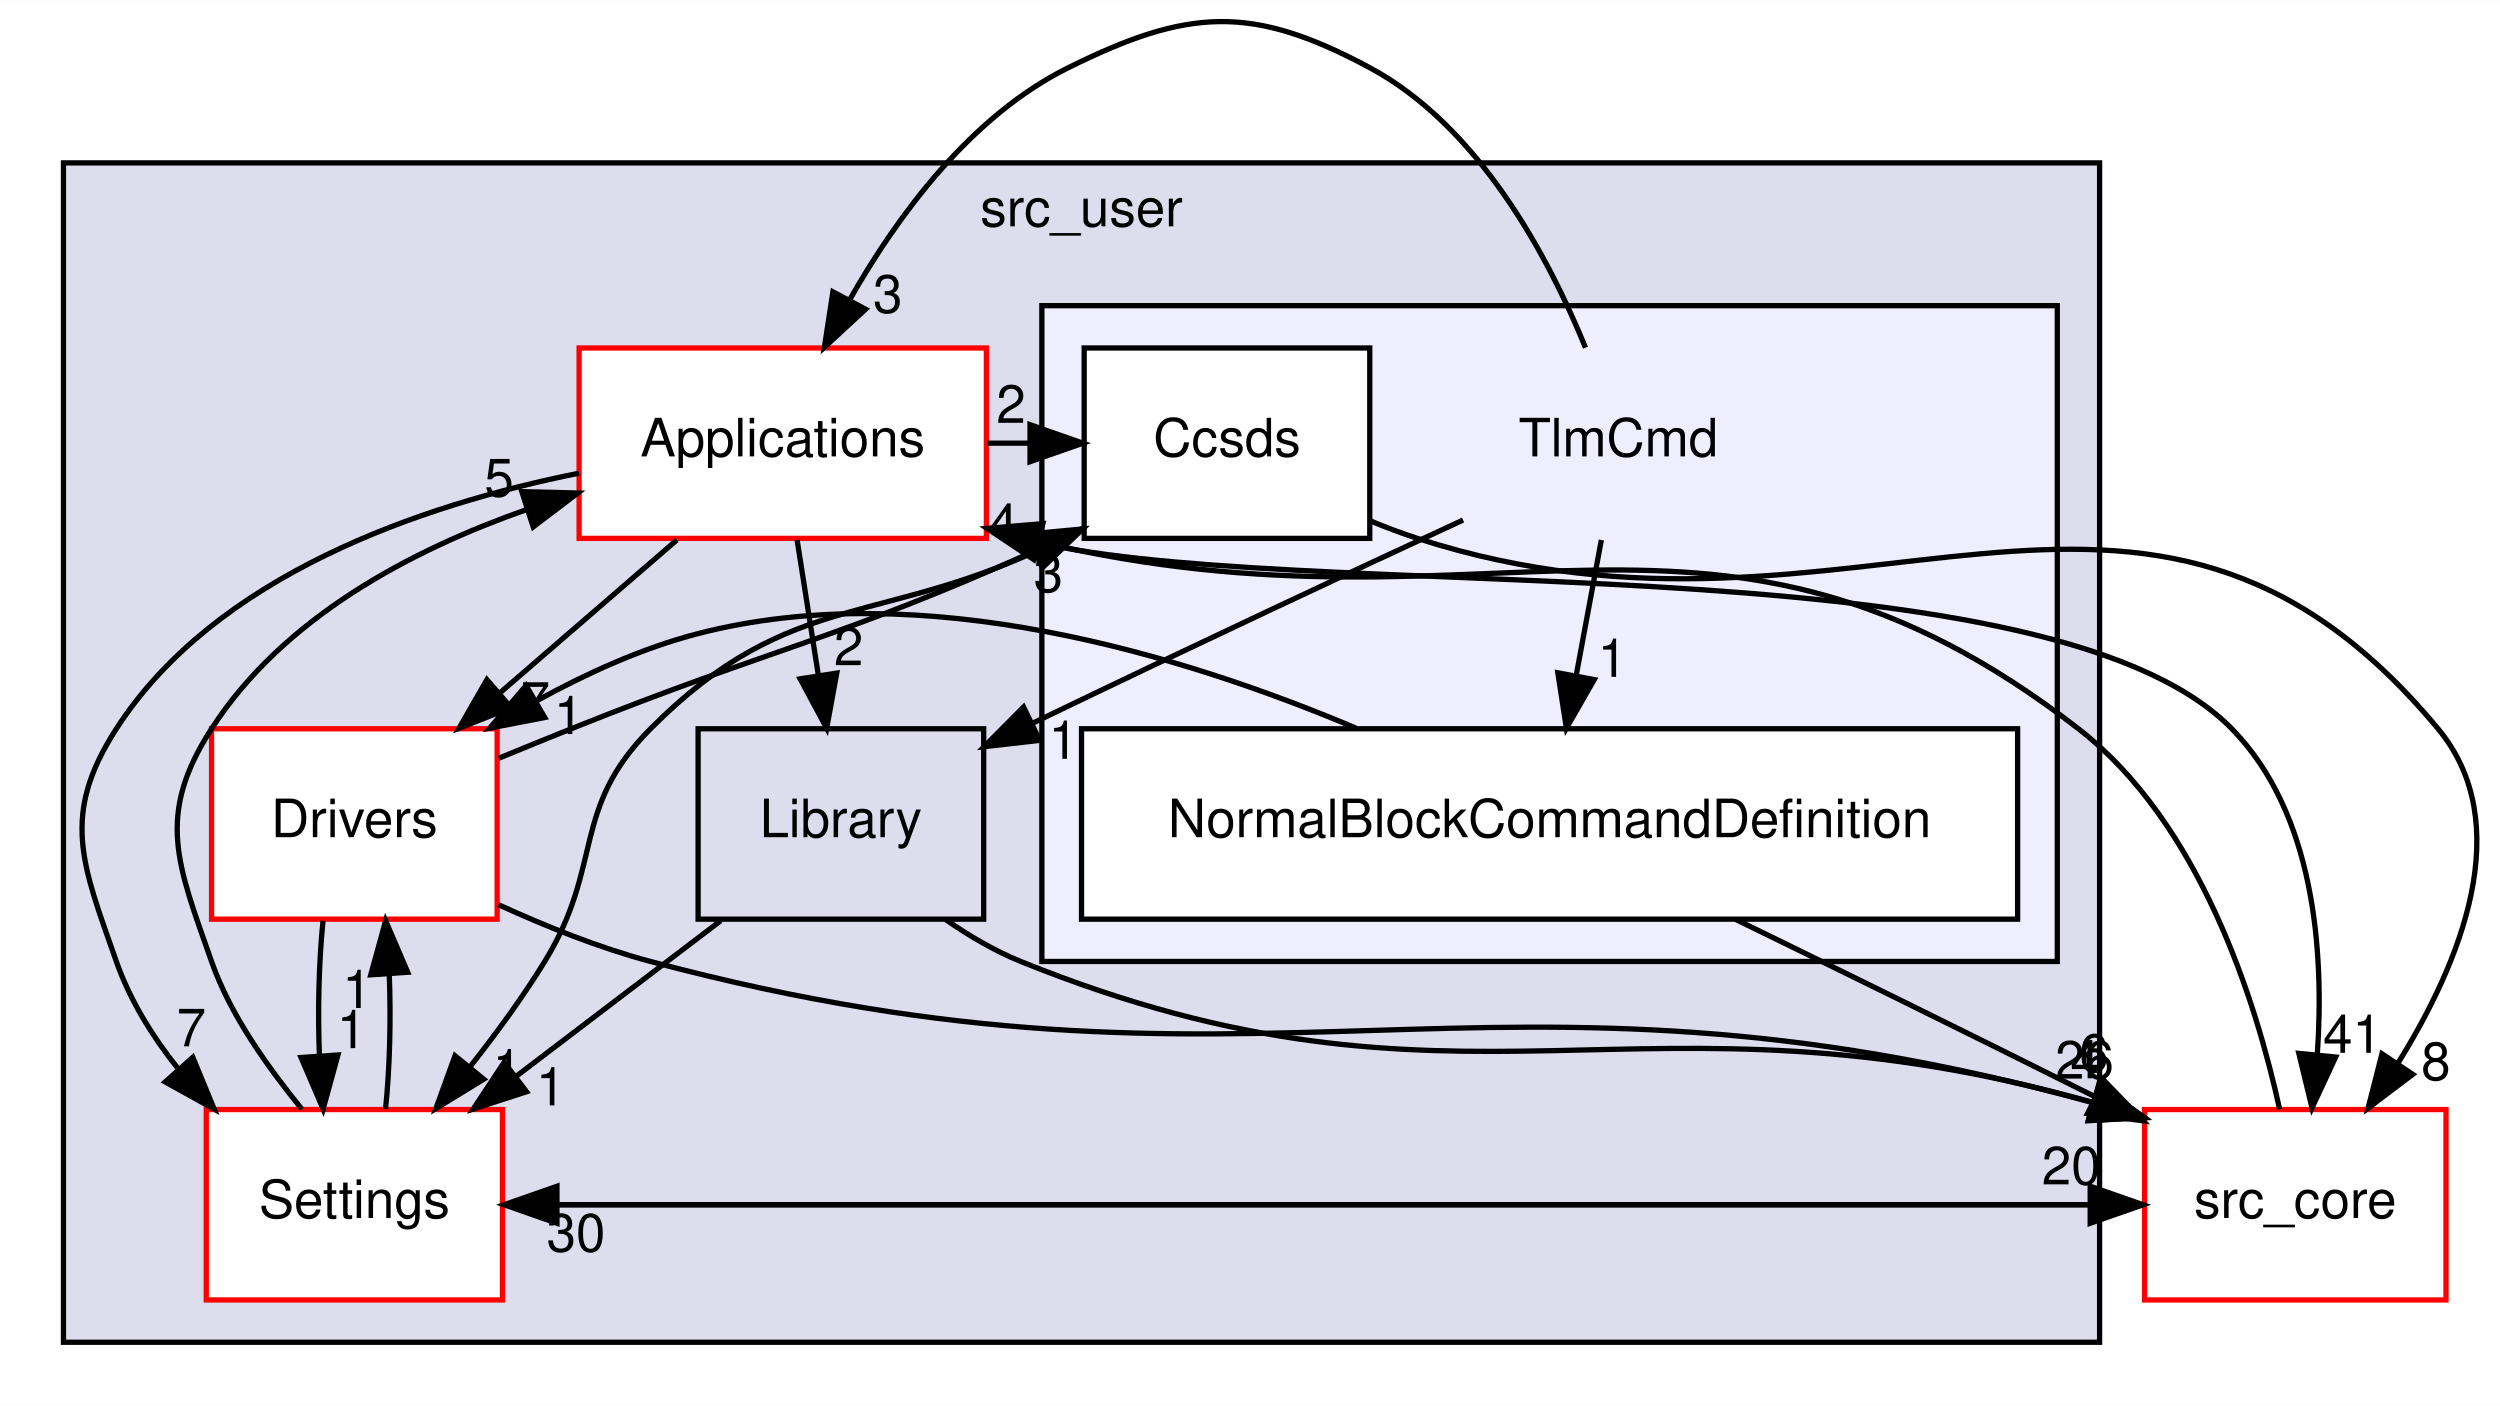
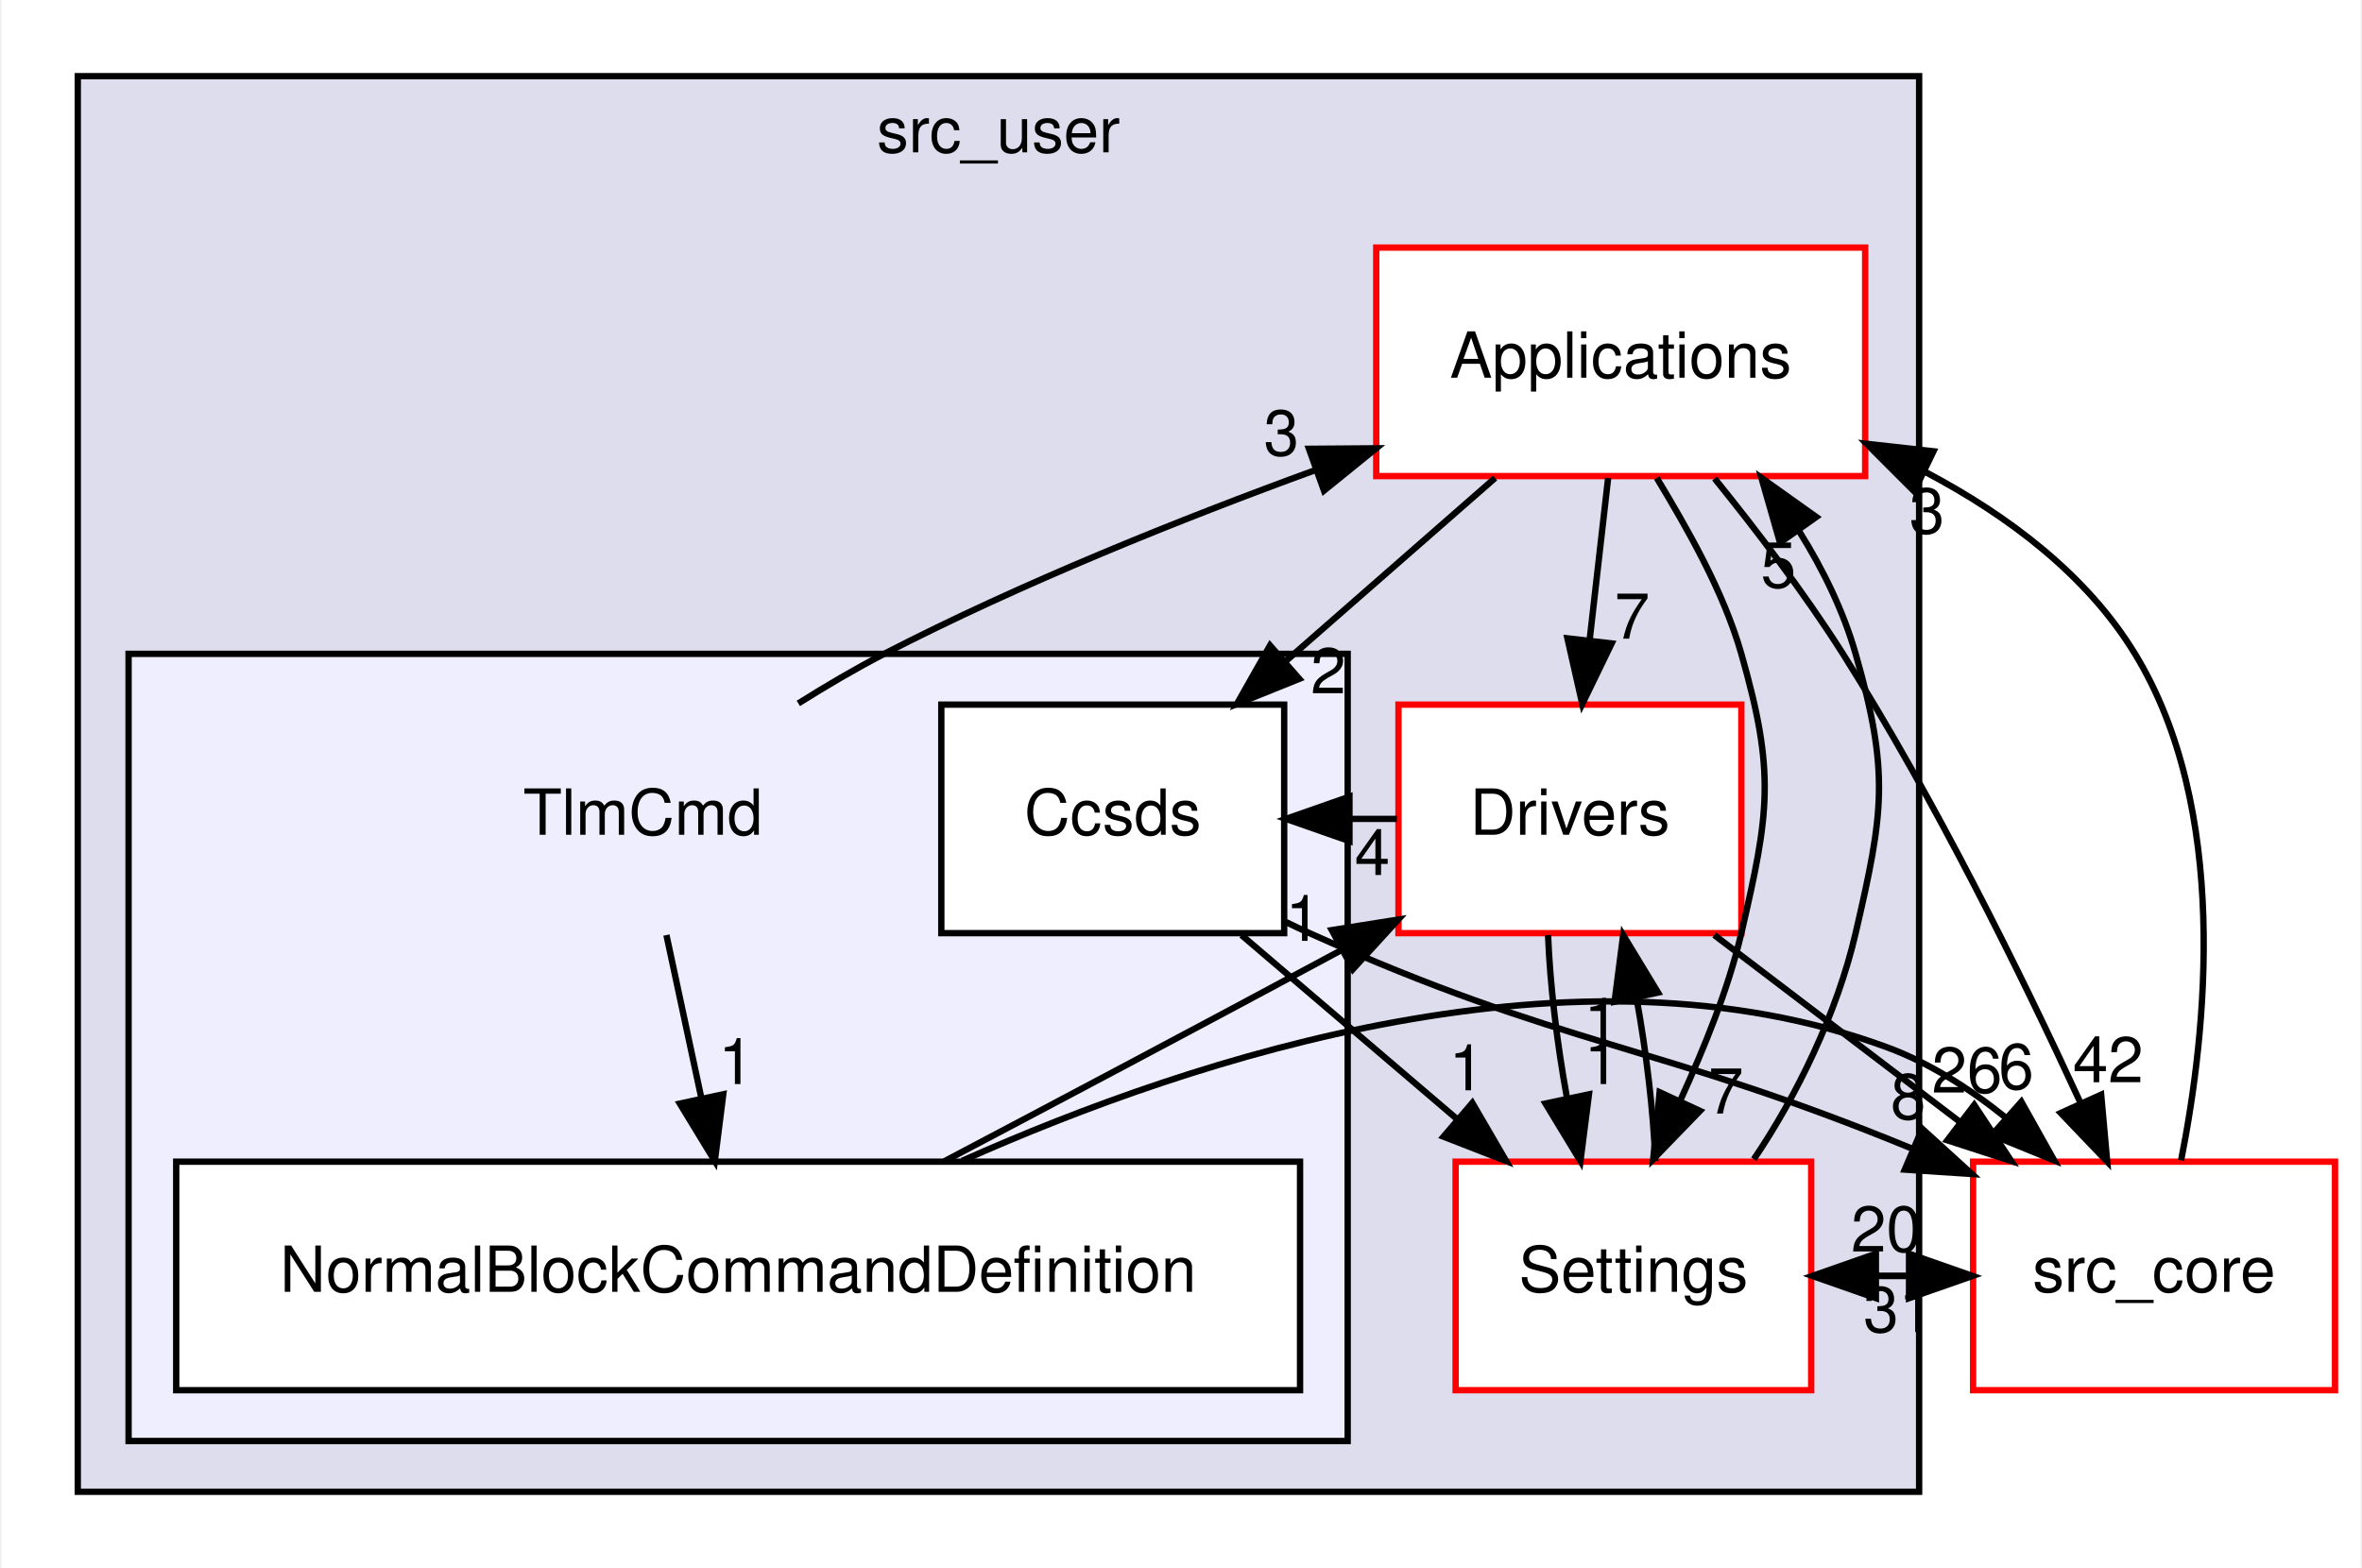
- <svg xmlns="http://www.w3.org/2000/svg" xmlns:xlink="http://www.w3.org/1999/xlink" width="473pt" height="266pt" viewBox="0.00 0.00 472.71 265.76">
-   <g id="graph0" class="graph" transform="scale(1 1) rotate(0) translate(4 261.76)">
-     <polygon fill="white" stroke="transparent" points="-4,4 -4,-261.76 468.71,-261.76 468.71,4 -4,4" />
+ <svg xmlns="http://www.w3.org/2000/svg" xmlns:xlink="http://www.w3.org/1999/xlink" width="372pt" height="247pt" viewBox="0.00 0.00 371.50 247.00">
+   <g id="graph0" class="graph" transform="scale(1 1) rotate(0) translate(4 243)">
+     <polygon fill="white" stroke="transparent" points="-4,4 -4,-243 367.5,-243 367.5,4 -4,4" />
    <g id="clust1" class="cluster">
      <g id="a_clust1">
        <a xlink:href="dir_eee969b9b1fd07f6dd15d1b94d8d842d.html" target="_top" xlink:title="src_user">
-           <polygon fill="#ddddee" stroke="black" points="8,-8 8,-231 393,-231 393,-8 8,-8" />
-           <text text-anchor="middle" x="200.5" y="-219" font-family="Helvetica,sans-Serif" font-size="10.00">src_user</text>
+           <polygon fill="#ddddee" stroke="black" points="8,-8 8,-231 298,-231 298,-8 8,-8" />
+           <text text-anchor="middle" x="153" y="-219" font-family="Helvetica,sans-Serif" font-size="10.00">src_user</text>
        </a>
      </g>
    </g>
    <g id="clust2" class="cluster">
      <g id="a_clust2">
        <a xlink:href="dir_8db6de9170c801ae5a17095202f7349c.html" target="_top">
-           <polygon fill="#eeeeff" stroke="black" points="193,-80 193,-204 385,-204 385,-80 193,-80" />
+           <polygon fill="#eeeeff" stroke="black" points="16,-16 16,-140 208,-140 208,-16 16,-16" />
        </a>
      </g>
    </g>
    <g id="node1" class="node">
      <g id="a_node1">
        <a xlink:href="dir_4ee6211a2ef4316cc067157a00fb7dc2.html" target="_top" xlink:title="Applications">
-           <polygon fill="white" stroke="red" points="182.5,-196 105.5,-196 105.5,-160 182.5,-160 182.5,-196" />
-           <text text-anchor="middle" x="144" y="-175.5" font-family="Helvetica,sans-Serif" font-size="10.00">Applications</text>
+           <polygon fill="white" stroke="red" points="289.5,-204 212.5,-204 212.5,-168 289.5,-168 289.5,-204" />
+           <text text-anchor="middle" x="251" y="-183.5" font-family="Helvetica,sans-Serif" font-size="10.00">Applications</text>
        </a>
      </g>
    </g>
    <g id="node2" class="node">
      <g id="a_node2">
        <a xlink:href="dir_857ab89b484a44f88fda86cc6c60dfeb.html" target="_top" xlink:title="Drivers">
-           <polygon fill="white" stroke="red" points="90,-124 36,-124 36,-88 90,-88 90,-124" />
-           <text text-anchor="middle" x="63" y="-103.5" font-family="Helvetica,sans-Serif" font-size="10.00">Drivers</text>
-         </a>
-       </g>
-     </g>
-     <g id="edge10" class="edge">
-       <path fill="none" stroke="black" d="M123.98,-159.7C113.87,-150.97 101.46,-140.24 90.48,-130.75" />
-       <polygon fill="black" stroke="black" points="92.65,-127.99 82.79,-124.1 88.07,-133.29 92.65,-127.99" />
-       <g id="a_edge10-headlabel">
+           <polygon fill="white" stroke="red" points="270,-132 216,-132 216,-96 270,-96 270,-132" />
+           <text text-anchor="middle" x="243" y="-111.5" font-family="Helvetica,sans-Serif" font-size="10.00">Drivers</text>
+         </a>
+       </g>
+     </g>
+     <g id="edge9" class="edge">
+       <path fill="none" stroke="black" d="M249.02,-167.7C248.14,-159.98 247.08,-150.71 246.1,-142.11" />
+       <polygon fill="black" stroke="black" points="249.57,-141.64 244.95,-132.1 242.61,-142.44 249.57,-141.64" />
+       <g id="a_edge9-headlabel">
        <a xlink:href="dir_000023_000026.html" target="_top" xlink:title="7">
-           <text text-anchor="middle" x="97.22" y="-125.7" font-family="Helvetica,sans-Serif" font-size="10.00">7</text>
+           <text text-anchor="middle" x="252.8" y="-142.39" font-family="Helvetica,sans-Serif" font-size="10.00">7</text>
        </a>
      </g>
    </g>
    <g id="node3" class="node">
      <g id="a_node3">
        <a xlink:href="dir_a6c80cab417eca370553d013a38aa3d8.html" target="_top" xlink:title="Settings">
-           <polygon fill="white" stroke="red" points="91,-52 35,-52 35,-16 91,-16 91,-52" />
-           <text text-anchor="middle" x="63" y="-31.5" font-family="Helvetica,sans-Serif" font-size="10.00">Settings</text>
+           <polygon fill="white" stroke="red" points="281,-60 225,-60 225,-24 281,-24 281,-60" />
+           <text text-anchor="middle" x="253" y="-39.5" font-family="Helvetica,sans-Serif" font-size="10.00">Settings</text>
+         </a>
+       </g>
+     </g>
+     <g id="edge7" class="edge">
+       <path fill="none" stroke="black" d="M256.68,-167.71C261.46,-159.76 267.17,-149.91 270,-140 275.37,-121.2 274.42,-115.05 270,-96 267.92,-87.06 264.12,-77.88 260.43,-69.74" />
+       <polygon fill="black" stroke="black" points="263.49,-68 256.12,-60.39 257.13,-70.94 263.49,-68" />
+       <g id="a_edge7-headlabel">
+         <a xlink:href="dir_000023_000033.html" target="_top" xlink:title="7">
+           <text text-anchor="middle" x="267.57" y="-67.58" font-family="Helvetica,sans-Serif" font-size="10.00">7</text>
+         </a>
+       </g>
+     </g>
+     <g id="node5" class="node">
+       <g id="a_node5">
+         <a xlink:href="dir_75ec363d67d4f42d3d29b740cc6d4c58.html" target="_top" xlink:title="Ccsds">
+           <polygon fill="white" stroke="black" points="198,-132 144,-132 144,-96 198,-96 198,-132" />
+           <text text-anchor="middle" x="171" y="-111.5" font-family="Helvetica,sans-Serif" font-size="10.00">Ccsds</text>
+         </a>
+       </g>
+     </g>
+     <g id="edge10" class="edge">
+       <path fill="none" stroke="black" d="M231.22,-167.7C221.25,-158.97 208.99,-148.24 198.14,-138.75" />
+       <polygon fill="black" stroke="black" points="200.38,-136.06 190.55,-132.1 195.77,-141.32 200.38,-136.06" />
+       <g id="a_edge10-headlabel">
+         <a xlink:href="dir_000023_000045.html" target="_top" xlink:title="2">
+           <text text-anchor="middle" x="204.95" y="-133.79" font-family="Helvetica,sans-Serif" font-size="10.00">2</text>
+         </a>
+       </g>
+     </g>
+     <g id="node7" class="node">
+       <g id="a_node7">
+         <a xlink:href="dir_be63cfd930404a85b97e9333ec04cd9e.html" target="_top" xlink:title="src_core">
+           <polygon fill="white" stroke="red" points="363.5,-60 306.5,-60 306.5,-24 363.5,-24 363.5,-60" />
+           <text text-anchor="middle" x="335" y="-39.5" font-family="Helvetica,sans-Serif" font-size="10.00">src_core</text>
        </a>
      </g>
    </g>
    <g id="edge8" class="edge">
-       <path fill="none" stroke="black" d="M105.48,-172.33C75.67,-166.35 36.73,-153.05 18,-124 7.4,-107.57 11.53,-98.45 18,-80 20.5,-72.86 24.67,-66.01 29.53,-59.91" />
-       <polygon fill="black" stroke="black" points="32.46,-61.88 36.5,-52.08 27.23,-57.22 32.46,-61.88" />
+       <path fill="none" stroke="black" d="M265.79,-167.62C272.36,-159.5 279.96,-149.53 286,-140 300.5,-117.09 314.17,-89.33 323.36,-69.39" />
+       <polygon fill="black" stroke="black" points="326.67,-70.56 327.62,-60.01 320.3,-67.67 326.67,-70.56" />
      <g id="a_edge8-headlabel">
-         <a xlink:href="dir_000023_000033.html" target="_top" xlink:title="7">
-           <text text-anchor="middle" x="32.19" y="-63.95" font-family="Helvetica,sans-Serif" font-size="10.00">7</text>
+         <a xlink:href="dir_000023_000001.html" target="_top" xlink:title="42">
+           <text text-anchor="middle" x="327.77" y="-72.51" font-family="Helvetica,sans-Serif" font-size="10.00">42</text>
+         </a>
+       </g>
+     </g>
+     <g id="edge18" class="edge">
+       <path fill="none" stroke="black" d="M239.56,-95.7C239.86,-87.98 240.96,-78.71 242.53,-70.11" />
+       <polygon fill="black" stroke="black" points="246,-70.61 244.66,-60.1 239.16,-69.16 246,-70.61" />
+       <g id="a_edge18-headlabel">
+         <a xlink:href="dir_000026_000033.html" target="_top" xlink:title="1">
+           <text text-anchor="middle" x="248.03" y="-72.22" font-family="Helvetica,sans-Serif" font-size="10.00">1</text>
+         </a>
+       </g>
+     </g>
+     <g id="edge16" class="edge">
+       <path fill="none" stroke="black" d="M215.75,-114C213.29,-114 210.84,-114 208.38,-114" />
+       <polygon fill="black" stroke="black" points="208.28,-110.5 198.28,-114 208.28,-117.5 208.28,-110.5" />
+       <g id="a_edge16-headlabel">
+         <a xlink:href="dir_000026_000045.html" target="_top" xlink:title="4">
+           <text text-anchor="middle" x="211.88" y="-105.16" font-family="Helvetica,sans-Serif" font-size="10.00">4</text>
+         </a>
+       </g>
+     </g>
+     <g id="edge17" class="edge">
+       <path fill="none" stroke="black" d="M265.74,-95.7C277.44,-86.8 291.86,-75.82 304.51,-66.2" />
+       <polygon fill="black" stroke="black" points="306.68,-68.94 312.52,-60.1 302.44,-63.37 306.68,-68.94" />
+       <g id="a_edge17-headlabel">
+         <a xlink:href="dir_000026_000001.html" target="_top" xlink:title="26">
+           <text text-anchor="middle" x="305.54" y="-70.88" font-family="Helvetica,sans-Serif" font-size="10.00">26</text>
+         </a>
+       </g>
+     </g>
+     <g id="edge11" class="edge">
+       <path fill="none" stroke="black" d="M271.97,-60.39C278.74,-70.38 285.08,-83.42 288,-96 292.42,-115.05 293.37,-121.2 288,-140 286.1,-146.66 282.89,-153.29 279.09,-159.34" />
+       <polygon fill="black" stroke="black" points="276.09,-157.52 273.17,-167.71 281.8,-161.56 276.09,-157.52" />
+       <g id="a_edge11-headlabel">
+         <a xlink:href="dir_000033_000023.html" target="_top" xlink:title="5">
+           <text text-anchor="middle" x="275.84" y="-150.45" font-family="Helvetica,sans-Serif" font-size="10.00">5</text>
+         </a>
+       </g>
+     </g>
+     <g id="edge13" class="edge">
+       <path fill="none" stroke="black" d="M256.45,-60.1C256.16,-67.79 255.07,-77.05 253.51,-85.67" />
+       <polygon fill="black" stroke="black" points="250.03,-85.19 251.39,-95.7 256.88,-86.64 250.03,-85.19" />
+       <g id="a_edge13-headlabel">
+         <a xlink:href="dir_000033_000026.html" target="_top" xlink:title="1">
+           <text text-anchor="middle" x="248" y="-78.58" font-family="Helvetica,sans-Serif" font-size="10.00">1</text>
+         </a>
+       </g>
+     </g>
+     <g id="edge12" class="edge">
+       <path fill="none" stroke="black" d="M281.19,-42C286.18,-42 291.17,-42 296.16,-42" />
+       <polygon fill="black" stroke="black" points="296.41,-45.5 306.41,-42 296.41,-38.5 296.41,-45.5" />
+       <g id="a_edge12-headlabel">
+         <a xlink:href="dir_000033_000001.html" target="_top" xlink:title="20">
+           <text text-anchor="middle" x="292.82" y="-45.84" font-family="Helvetica,sans-Serif" font-size="10.00">20</text>
        </a>
      </g>
    </g>
    <g id="node4" class="node">
-       <g id="a_node4">
-         <a xlink:href="dir_c9ae416fc705fb809a1f033648649fff.html" target="_top" xlink:title="Library">
-           <polygon fill="none" stroke="black" points="182,-124 128,-124 128,-88 182,-88 182,-124" />
-           <text text-anchor="middle" x="155" y="-103.5" font-family="Helvetica,sans-Serif" font-size="10.00">Library</text>
-         </a>
-       </g>
-     </g>
-     <g id="edge12" class="edge">
-       <path fill="none" stroke="black" d="M146.72,-159.7C147.93,-151.98 149.39,-142.71 150.74,-134.11" />
-       <polygon fill="black" stroke="black" points="154.22,-134.53 152.31,-124.1 147.3,-133.44 154.22,-134.53" />
-       <g id="a_edge12-headlabel">
-         <a xlink:href="dir_000023_000012.html" target="_top" xlink:title="2">
-           <text text-anchor="middle" x="156.46" y="-136.02" font-family="Helvetica,sans-Serif" font-size="10.00">2</text>
+       <text text-anchor="middle" x="97" y="-111.5" font-family="Helvetica,sans-Serif" font-size="10.00">TlmCmd</text>
+     </g>
+     <g id="edge3" class="edge">
+       <path fill="none" stroke="black" d="M121.48,-132.19C125.89,-134.96 130.51,-137.68 135,-140 156.65,-151.16 181.72,-161.22 203.01,-168.98" />
+       <polygon fill="black" stroke="black" points="201.9,-172.3 212.5,-172.38 204.27,-165.71 201.9,-172.3" />
+       <g id="a_edge3-headlabel">
+         <a xlink:href="dir_000044_000023.html" target="_top" xlink:title="3">
+           <text text-anchor="middle" x="197.56" y="-171.26" font-family="Helvetica,sans-Serif" font-size="10.00">3</text>
        </a>
      </g>
    </g>
    <g id="node6" class="node">
      <g id="a_node6">
-         <a xlink:href="dir_75ec363d67d4f42d3d29b740cc6d4c58.html" target="_top" xlink:title="Ccsds">
-           <polygon fill="white" stroke="black" points="255,-196 201,-196 201,-160 255,-160 255,-196" />
-           <text text-anchor="middle" x="228" y="-175.5" font-family="Helvetica,sans-Serif" font-size="10.00">Ccsds</text>
-         </a>
-       </g>
-     </g>
-     <g id="edge11" class="edge">
-       <path fill="none" stroke="black" d="M182.72,-178C185.35,-178 187.98,-178 190.61,-178" />
-       <polygon fill="black" stroke="black" points="190.76,-181.5 200.76,-178 190.76,-174.5 190.76,-181.5" />
-       <g id="a_edge11-headlabel">
-         <a xlink:href="dir_000023_000045.html" target="_top" xlink:title="2">
-           <text text-anchor="middle" x="187.17" y="-181.84" font-family="Helvetica,sans-Serif" font-size="10.00">2</text>
-         </a>
-       </g>
-     </g>
-     <g id="node8" class="node">
-       <g id="a_node8">
-         <a xlink:href="dir_be63cfd930404a85b97e9333ec04cd9e.html" target="_top" xlink:title="src_core">
-           <polygon fill="white" stroke="red" points="458.5,-52 401.5,-52 401.5,-16 458.5,-16 458.5,-52" />
-           <text text-anchor="middle" x="430" y="-31.5" font-family="Helvetica,sans-Serif" font-size="10.00">src_core</text>
-         </a>
-       </g>
-     </g>
-     <g id="edge9" class="edge">
-       <path fill="none" stroke="black" d="M182.62,-161.83C184.76,-161.17 186.9,-160.56 189,-160 238.8,-146.83 381.98,-160.82 418,-124 433.62,-108.03 435.52,-82.07 434.16,-62.29" />
-       <polygon fill="black" stroke="black" points="437.64,-61.93 433.17,-52.32 430.67,-62.62 437.64,-61.93" />
-       <g id="a_edge9-headlabel">
-         <a xlink:href="dir_000023_000001.html" target="_top" xlink:title="41">
-           <text text-anchor="middle" x="440.82" y="-62.73" font-family="Helvetica,sans-Serif" font-size="10.00">41</text>
-         </a>
-       </g>
-     </g>
-     <g id="edge22" class="edge">
-       <path fill="none" stroke="black" d="M57.08,-87.7C56.29,-79.98 56.06,-70.71 56.4,-62.11" />
-       <polygon fill="black" stroke="black" points="59.9,-62.32 57.1,-52.1 52.92,-61.84 59.9,-62.32" />
-       <g id="a_edge22-headlabel">
-         <a xlink:href="dir_000026_000033.html" target="_top" xlink:title="1">
-           <text text-anchor="middle" x="62.48" y="-63.61" font-family="Helvetica,sans-Serif" font-size="10.00">1</text>
-         </a>
-       </g>
-     </g>
-     <g id="edge20" class="edge">
-       <path fill="none" stroke="black" d="M90.31,-118.43C94.87,-120.31 99.57,-122.22 104,-124 142.09,-139.27 154.92,-141.1 191.45,-157.53" />
-       <polygon fill="black" stroke="black" points="190.17,-160.8 200.72,-161.78 193.09,-154.43 190.17,-160.8" />
-       <g id="a_edge20-headlabel">
-         <a xlink:href="dir_000026_000045.html" target="_top" xlink:title="4">
-           <text text-anchor="middle" x="185.72" y="-159.38" font-family="Helvetica,sans-Serif" font-size="10.00">4</text>
-         </a>
-       </g>
-     </g>
-     <g id="edge21" class="edge">
-       <path fill="none" stroke="black" d="M90.27,-90.73C99.21,-86.63 109.33,-82.57 119,-80 235.72,-48.93 275.75,-85.18 391.52,-53.35" />
-       <polygon fill="black" stroke="black" points="392.82,-56.62 401.47,-50.5 390.89,-49.89 392.82,-56.62" />
-       <g id="a_edge21-headlabel">
-         <a xlink:href="dir_000026_000001.html" target="_top" xlink:title="26">
-           <text text-anchor="middle" x="390.15" y="-57.84" font-family="Helvetica,sans-Serif" font-size="10.00">26</text>
-         </a>
-       </g>
-     </g>
-     <g id="edge13" class="edge">
-       <path fill="none" stroke="black" d="M53.07,-52.08C46.8,-59.85 39.64,-69.62 36,-80 29.53,-98.45 25.4,-107.57 36,-124 49.53,-144.98 73.59,-157.74 95.64,-165.47" />
-       <polygon fill="black" stroke="black" points="94.67,-168.83 105.26,-168.58 96.82,-162.17 94.67,-168.83" />
-       <g id="a_edge13-headlabel">
-         <a xlink:href="dir_000033_000023.html" target="_top" xlink:title="5">
-           <text text-anchor="middle" x="90.37" y="-167.93" font-family="Helvetica,sans-Serif" font-size="10.00">5</text>
+         <a xlink:href="dir_e3be078f6841cbb031deba7e61c0defc.html" target="_top" xlink:title="NormalBlockCommandDefinition">
+           <polygon fill="white" stroke="black" points="200.5,-60 23.5,-60 23.5,-24 200.5,-24 200.5,-60" />
+           <text text-anchor="middle" x="112" y="-39.5" font-family="Helvetica,sans-Serif" font-size="10.00">NormalBlockCommandDefinition</text>
+         </a>
+       </g>
+     </g>
+     <g id="edge4" class="edge">
+       <path fill="none" stroke="black" d="M100.71,-95.7C102.36,-87.98 104.35,-78.71 106.19,-70.11" />
+       <polygon fill="black" stroke="black" points="109.66,-70.62 108.33,-60.1 102.82,-69.15 109.66,-70.62" />
+       <g id="a_edge4-headlabel">
+         <a xlink:href="dir_000044_000046.html" target="_top" xlink:title="1">
+           <text text-anchor="middle" x="111.68" y="-72.23" font-family="Helvetica,sans-Serif" font-size="10.00">1</text>
+         </a>
+       </g>
+     </g>
+     <g id="edge14" class="edge">
+       <path fill="none" stroke="black" d="M191.27,-95.7C201.5,-86.97 214.06,-76.24 225.18,-66.75" />
+       <polygon fill="black" stroke="black" points="227.63,-69.26 232.96,-60.1 223.09,-63.94 227.63,-69.26" />
+       <g id="a_edge14-headlabel">
+         <a xlink:href="dir_000045_000033.html" target="_top" xlink:title="1">
+           <text text-anchor="middle" x="226.74" y="-71.25" font-family="Helvetica,sans-Serif" font-size="10.00">1</text>
        </a>
      </g>
    </g>
    <g id="edge15" class="edge">
-       <path fill="none" stroke="black" d="M68.9,-52.1C69.7,-59.79 69.94,-69.05 69.6,-77.67" />
-       <polygon fill="black" stroke="black" points="66.11,-77.48 68.92,-87.7 73.09,-77.96 66.11,-77.48" />
+       <path fill="none" stroke="black" d="M198.27,-97.75C199.52,-97.14 200.77,-96.56 202,-96 242.12,-77.91 256.69,-78.65 297,-62.01" />
+       <polygon fill="black" stroke="black" points="298.48,-65.19 306.31,-58.06 295.74,-58.75 298.48,-65.19" />
      <g id="a_edge15-headlabel">
-         <a xlink:href="dir_000033_000026.html" target="_top" xlink:title="1">
-           <text text-anchor="middle" x="63.52" y="-71.2" font-family="Helvetica,sans-Serif" font-size="10.00">1</text>
-         </a>
-       </g>
-     </g>
-     <g id="edge14" class="edge">
-       <path fill="none" stroke="black" d="M91.31,-34C191.19,-34 291.06,-34 390.93,-34" />
-       <polygon fill="black" stroke="black" points="391.22,-37.5 401.22,-34 391.22,-30.5 391.22,-37.5" />
-       <g id="a_edge14-headlabel">
-         <a xlink:href="dir_000033_000001.html" target="_top" xlink:title="20">
-           <text text-anchor="middle" x="387.63" y="-37.84" font-family="Helvetica,sans-Serif" font-size="10.00">20</text>
-         </a>
-       </g>
-     </g>
-     <g id="edge18" class="edge">
-       <path fill="none" stroke="black" d="M132.26,-87.7C120.56,-78.8 106.14,-67.82 93.49,-58.2" />
-       <polygon fill="black" stroke="black" points="95.56,-55.37 85.48,-52.1 91.32,-60.94 95.56,-55.37" />
-       <g id="a_edge18-headlabel">
-         <a xlink:href="dir_000012_000033.html" target="_top" xlink:title="1">
-           <text text-anchor="middle" x="100.14" y="-52.79" font-family="Helvetica,sans-Serif" font-size="10.00">1</text>
-         </a>
-       </g>
-     </g>
-     <g id="edge19" class="edge">
-       <path fill="none" stroke="black" d="M174.86,-87.88C179.28,-84.82 184.11,-81.98 189,-80 272.45,-46.29 305.67,-77.62 391.82,-53.32" />
-       <polygon fill="black" stroke="black" points="392.87,-56.66 401.45,-50.44 390.87,-49.95 392.87,-56.66" />
-       <g id="a_edge19-headlabel">
-         <a xlink:href="dir_000012_000001.html" target="_top" xlink:title="4">
-           <text text-anchor="middle" x="390.25" y="-57.91" font-family="Helvetica,sans-Serif" font-size="10.00">4</text>
-         </a>
-       </g>
-     </g>
-     <g id="node5" class="node">
-       <text text-anchor="middle" x="302" y="-175.5" font-family="Helvetica,sans-Serif" font-size="10.00">TlmCmd</text>
-     </g>
-     <g id="edge3" class="edge">
-       <path fill="none" stroke="black" d="M295.79,-196.06C288.82,-213.18 275.7,-237.88 255,-249 232.68,-260.99 220.7,-260.25 198,-249 179.56,-239.86 165.71,-221.07 156.66,-205.12" />
-       <polygon fill="black" stroke="black" points="159.67,-203.33 151.88,-196.14 153.49,-206.62 159.67,-203.33" />
-       <g id="a_edge3-headlabel">
-         <a xlink:href="dir_000044_000023.html" target="_top" xlink:title="3">
-           <text text-anchor="middle" x="163.86" y="-202.67" font-family="Helvetica,sans-Serif" font-size="10.00">3</text>
-         </a>
-       </g>
-     </g>
-     <g id="edge4" class="edge">
-       <path fill="none" stroke="black" d="M272.64,-163.47C251.74,-153.79 222.79,-140.27 191.08,-124.97" />
-       <polygon fill="black" stroke="black" points="192.59,-121.81 182.07,-120.61 189.54,-128.12 192.59,-121.81" />
-       <g id="a_edge4-headlabel">
-         <a xlink:href="dir_000044_000012.html" target="_top" xlink:title="1">
-           <text text-anchor="middle" x="197.06" y="-118.32" font-family="Helvetica,sans-Serif" font-size="10.00">1</text>
-         </a>
-       </g>
-     </g>
-     <g id="node7" class="node">
-       <g id="a_node7">
-         <a xlink:href="dir_e3be078f6841cbb031deba7e61c0defc.html" target="_top" xlink:title="NormalBlockCommandDefinition">
-           <polygon fill="white" stroke="black" points="377.5,-124 200.5,-124 200.5,-88 377.5,-88 377.5,-124" />
-           <text text-anchor="middle" x="289" y="-103.5" font-family="Helvetica,sans-Serif" font-size="10.00">NormalBlockCommandDefinition</text>
+         <a xlink:href="dir_000045_000001.html" target="_top" xlink:title="8">
+           <text text-anchor="middle" x="296.28" y="-66.71" font-family="Helvetica,sans-Serif" font-size="10.00">8</text>
        </a>
      </g>
    </g>
    <g id="edge5" class="edge">
-       <path fill="none" stroke="black" d="M298.79,-159.7C297.35,-151.98 295.63,-142.71 294.04,-134.11" />
-       <polygon fill="black" stroke="black" points="297.44,-133.3 292.18,-124.1 290.56,-134.58 297.44,-133.3" />
+       <path fill="none" stroke="black" d="M144.49,-60.07C161.86,-69.23 183.83,-80.86 207.02,-93.33" />
+       <polygon fill="black" stroke="black" points="205.5,-96.48 215.96,-98.14 208.82,-90.32 205.5,-96.48" />
      <g id="a_edge5-headlabel">
-         <a xlink:href="dir_000044_000046.html" target="_top" xlink:title="1">
-           <text text-anchor="middle" x="300.89" y="-133.81" font-family="Helvetica,sans-Serif" font-size="10.00">1</text>
-         </a>
-       </g>
-     </g>
-     <g id="edge16" class="edge">
-       <path fill="none" stroke="black" d="M200.67,-161.88C199.43,-161.24 198.21,-160.61 197,-160 162.91,-142.81 145.92,-151.08 119,-124 103.85,-108.77 110.24,-98.31 99,-80 94.9,-73.32 89.93,-66.51 85.02,-60.28" />
-       <polygon fill="black" stroke="black" points="87.47,-57.74 78.43,-52.21 82.04,-62.17 87.47,-57.74" />
-       <g id="a_edge16-headlabel">
-         <a xlink:href="dir_000045_000033.html" target="_top" xlink:title="1">
-           <text text-anchor="middle" x="91.94" y="-56.23" font-family="Helvetica,sans-Serif" font-size="10.00">1</text>
-         </a>
-       </g>
-     </g>
-     <g id="edge17" class="edge">
-       <path fill="none" stroke="black" d="M255.22,-163.26C258.14,-162.05 261.11,-160.94 264,-160 347.02,-133.15 401.24,-191.12 457,-124 471.94,-106.01 461.34,-79.89 449.31,-60.6" />
-       <polygon fill="black" stroke="black" points="452.22,-58.66 443.77,-52.27 446.39,-62.54 452.22,-58.66" />
-       <g id="a_edge17-headlabel">
-         <a xlink:href="dir_000045_000001.html" target="_top" xlink:title="8">
-           <text text-anchor="middle" x="456.58" y="-57.58" font-family="Helvetica,sans-Serif" font-size="10.00">8</text>
+         <a xlink:href="dir_000046_000026.html" target="_top" xlink:title="1">
+           <text text-anchor="middle" x="200.99" y="-94.78" font-family="Helvetica,sans-Serif" font-size="10.00">1</text>
        </a>
      </g>
    </g>
    <g id="edge6" class="edge">
-       <path fill="none" stroke="black" d="M252.39,-124.12C219.65,-137.96 170.43,-152.96 128,-142 117.49,-139.28 106.87,-134.47 97.35,-129.22" />
-       <polygon fill="black" stroke="black" points="99,-126.13 88.59,-124.12 95.47,-132.18 99,-126.13" />
+       <path fill="none" stroke="black" d="M147.26,-60.13C184.4,-76.69 244.17,-96.06 293,-78 299.66,-75.54 305.97,-71.5 311.58,-66.99" />
+       <polygon fill="black" stroke="black" points="314.1,-69.44 319.27,-60.2 309.46,-64.2 314.1,-69.44" />
      <g id="a_edge6-headlabel">
-         <a xlink:href="dir_000046_000026.html" target="_top" xlink:title="1">
-           <text text-anchor="middle" x="103.53" y="-122.99" font-family="Helvetica,sans-Serif" font-size="10.00">1</text>
-         </a>
-       </g>
-     </g>
-     <g id="edge7" class="edge">
-       <path fill="none" stroke="black" d="M324.11,-87.99C343.04,-78.76 367.02,-67.01 392.25,-54.37" />
-       <polygon fill="black" stroke="black" points="393.85,-57.48 401.22,-49.87 390.71,-51.23 393.85,-57.48" />
-       <g id="a_edge7-headlabel">
        <a xlink:href="dir_000046_000001.html" target="_top" xlink:title="6">
-           <text text-anchor="middle" x="391.91" y="-59.13" font-family="Helvetica,sans-Serif" font-size="10.00">6</text>
+           <text text-anchor="middle" x="313.29" y="-71.45" font-family="Helvetica,sans-Serif" font-size="10.00">6</text>
        </a>
      </g>
    </g>
    <g id="edge1" class="edge">
-       <path fill="none" stroke="black" d="M427.05,-52.03C422.57,-72.47 412.01,-106.2 389,-124 320.15,-177.28 279.09,-138.94 192.56,-159.34" />
-       <polygon fill="black" stroke="black" points="191.45,-156.01 182.63,-161.89 193.19,-162.79 191.45,-156.01" />
+       <path fill="none" stroke="black" d="M339.26,-60.2C343.34,-80.79 346.91,-115.54 332,-140 324.39,-152.49 311.96,-161.79 299.11,-168.58" />
+       <polygon fill="black" stroke="black" points="297.22,-165.6 289.73,-173.09 300.26,-171.91 297.22,-165.6" />
      <g id="a_edge1-headlabel">
        <a xlink:href="dir_000001_000023.html" target="_top" xlink:title="3">
-           <text text-anchor="middle" x="194.22" y="-149.87" font-family="Helvetica,sans-Serif" font-size="10.00">3</text>
+           <text text-anchor="middle" x="299.23" y="-158.98" font-family="Helvetica,sans-Serif" font-size="10.00">3</text>
        </a>
      </g>
    </g>
    <g id="edge2" class="edge">
-       <path fill="none" stroke="black" d="M401.22,-34C301.35,-34 201.48,-34 101.6,-34" />
-       <polygon fill="black" stroke="black" points="101.31,-30.5 91.31,-34 101.31,-37.5 101.31,-30.5" />
+       <path fill="none" stroke="black" d="M306.41,-42C301.42,-42 296.43,-42 291.43,-42" />
+       <polygon fill="black" stroke="black" points="291.19,-38.5 281.19,-42 291.19,-45.5 291.19,-38.5" />
      <g id="a_edge2-headlabel">
-         <a xlink:href="dir_000001_000033.html" target="_top" xlink:title="30">
-           <text text-anchor="middle" x="104.91" y="-25.16" font-family="Helvetica,sans-Serif" font-size="10.00">30</text>
+         <a xlink:href="dir_000001_000033.html" target="_top" xlink:title="31">
+           <text text-anchor="middle" x="294.78" y="-33.16" font-family="Helvetica,sans-Serif" font-size="10.00">31</text>
        </a>
      </g>
    </g>
  </g>
</svg>
